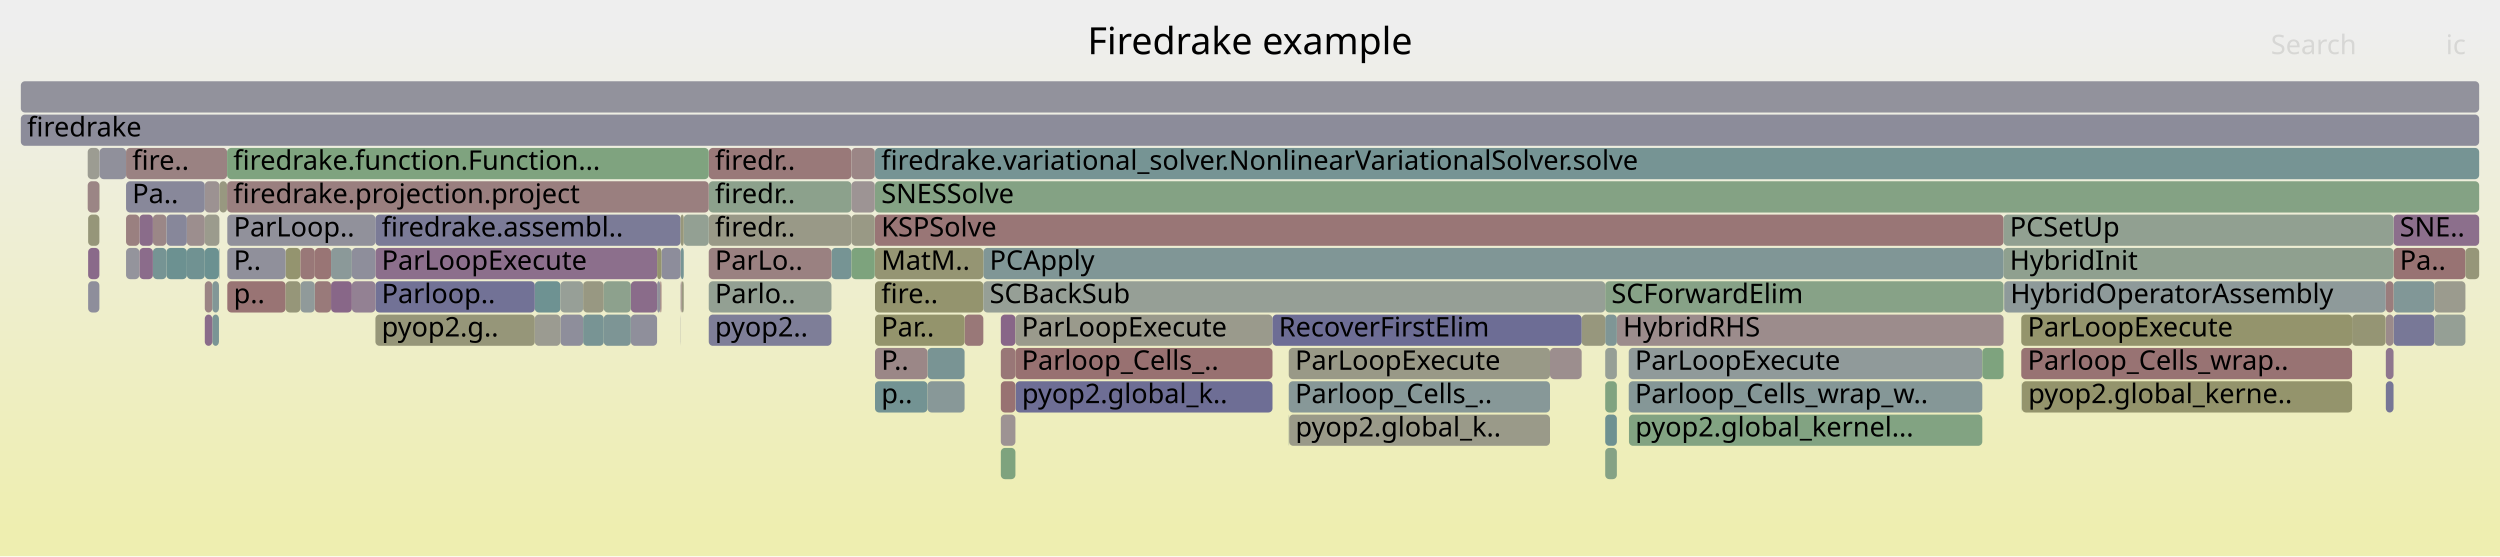
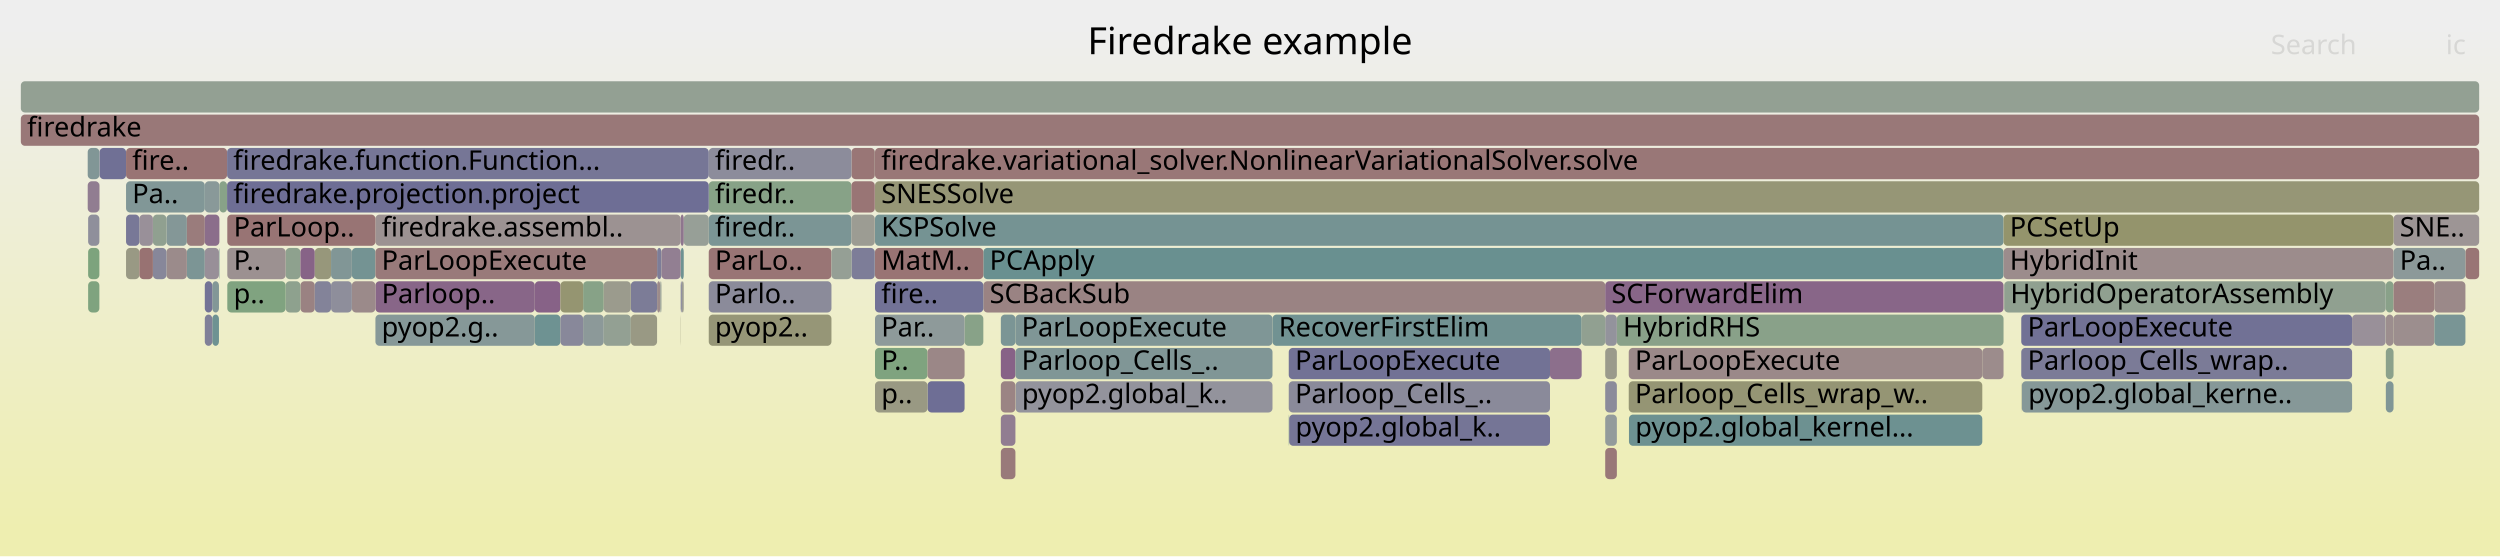
<svg xmlns="http://www.w3.org/2000/svg" version="1.1" width="1200" height="267" viewBox="0 0 1200 267">
  <defs>
    <linearGradient id="background" y1="0" y2="1" x1="0" x2="0">
      <stop stop-color="#eeeeee" offset="5%" />
      <stop stop-color="#eeeeb0" offset="95%" />
    </linearGradient>
  </defs>
  <style type="text/css">
	text { font-family:Verdana; font-size:13px; fill:rgb(0,0,0); }
	#search, #ignorecase { opacity:0.1; cursor:pointer; }
	#search:hover, #search.show, #ignorecase:hover, #ignorecase.show { opacity:1; }
	#subtitle { text-anchor:middle; font-color:rgb(160,160,160); }
	#title { text-anchor:middle; font-size:18px}
	#unzoom { cursor:pointer; }
	#frames &gt; *:hover { stroke:black; stroke-width:0.5; cursor:pointer; }
	.hide { display:none; }
	.parent { opacity:0.5; }
</style>
  <rect x="0.0" y="0" width="1200.0" height="267.0" fill="url(#background)" />
  <text id="title" x="600.00" y="26">Firedrake example</text>
  <text id="details" x="10.00" y="249"> </text>
  <text id="unzoom" x="10.00" y="26" class="hide">Reset Zoom</text>
  <text id="search" x="1090.00" y="26">Search</text>
  <text id="ignorecase" x="1174.00" y="26">ic</text>
  <text id="matched" x="1090.00" y="249"> </text>
  <g id="frames">
    <g>
-       <rect x="98.3" y="119" width="6.8" height="15.0" fill="rgb(107.214,144.833,144.833)" rx="2" ry="2" />
+       <rect x="289.8" y="151" width="13.0" height="15.0" fill="rgb(146.508,159.871,146.508)" rx="2" ry="2" />
+       <text x="292.76" y="161.5" />
+     </g>
+     <g>
+       <rect x="144.2" y="135" width="6.9" height="15.0" fill="rgb(154.321,129.795,129.795)" rx="2" ry="2" />
+       <text x="147.16" y="145.5" />
+     </g>
+     <g>
+       <rect x="47.8" y="71" width="12.7" height="15.0" fill="rgb(112.022,112.022,149.101)" rx="2" ry="2" />
+       <text x="50.77" y="81.5" />
+     </g>
+     <g>
+       <rect x="487.5" y="183" width="123.3" height="15.0" fill="rgb(147.021,147.021,155.875)" rx="2" ry="2" />
+       <text x="490.51" y="193.5">pyop2.global_k..</text>
+     </g>
+     <g>
+       <rect x="315.4" y="135" width="1.5" height="15.0" fill="rgb(155.573,139.395,139.395)" rx="2" ry="2" />
+       <text x="318.40" y="145.5" />
+     </g>
+     <g>
+       <rect x="89.7" y="119" width="8.6" height="15.0" fill="rgb(123.666,149.099,149.099)" rx="2" ry="2" />
+       <text x="92.74" y="129.5" />
+     </g>
+     <g>
+       <rect x="279.9" y="135" width="9.9" height="15.0" fill="rgb(135.399,161.679,135.399)" rx="2" ry="2" />
+       <text x="282.91" y="145.5" />
+     </g>
+     <g>
+       <rect x="256.7" y="135" width="12.3" height="15.0" fill="rgb(134.772,98.478,134.772)" rx="2" ry="2" />
+       <text x="259.68" y="145.5" />
+     </g>
+     <g>
+       <rect x="770.5" y="199" width="5.6" height="15.0" fill="rgb(146.854,155.11,155.11)" rx="2" ry="2" />
+       <text x="773.48" y="209.5" />
+     </g>
+     <g>
+       <rect x="1145.2" y="151" width="3.7" height="15.0" fill="rgb(155.971,142.442,142.442)" rx="2" ry="2" />
+       <text x="1148.22" y="161.5" />
+     </g>
+     <g>
+       <rect x="744.0" y="167" width="15.2" height="15.0" fill="rgb(139.562,110.752,139.562)" rx="2" ry="2" />
+       <text x="747.03" y="177.5" />
+     </g>
+     <g>
+       <rect x="480.4" y="167" width="7.0" height="15.0" fill="rgb(134.758,98.443,134.758)" rx="2" ry="2" />
+       <text x="483.36" y="177.5" />
+     </g>
+     <g>
+       <rect x="326.7" y="135" width="0.1" height="15.0" fill="rgb(155.328,155.328,145.052)" rx="2" ry="2" />
+       <text x="329.67" y="145.5" />
+     </g>
+     <g>
+       <rect x="618.6" y="167" width="125.4" height="15.0" fill="rgb(113.685,113.685,149.423)" rx="2" ry="2" />
+       <text x="621.65" y="177.5">ParLoopExecute</text>
+     </g>
+     <g>
+       <rect x="79.9" y="119" width="9.8" height="15.0" fill="rgb(155.49,138.759,138.759)" rx="2" ry="2" />
+       <text x="82.94" y="129.5" />
+     </g>
+     <g>
+       <rect x="79.9" y="103" width="9.8" height="15.0" fill="rgb(132.446,151.375,151.375)" rx="2" ry="2" />
+       <text x="82.94" y="113.5" />
+     </g>
+     <g>
+       <rect x="463.0" y="151" width="9.0" height="15.0" fill="rgb(136.188,161.551,136.188)" rx="2" ry="2" />
+       <text x="465.96" y="161.5" />
+     </g>
+     <g>
+       <rect x="60.5" y="119" width="6.4" height="15.0" fill="rgb(152.599,152.599,131.825)" rx="2" ry="2" />
+       <text x="63.48" y="129.5" />
+     </g>
+     <g>
+       <rect x="89.7" y="103" width="8.6" height="15.0" fill="rgb(153.607,124.323,124.323)" rx="2" ry="2" />
+       <text x="92.74" y="113.5" />
+     </g>
+     <g>
+       <rect x="1145.2" y="167" width="3.7" height="15.0" fill="rgb(138.705,161.141,138.705)" rx="2" ry="2" />
+       <text x="1148.22" y="177.5" />
+     </g>
+     <g>
+       <rect x="1145.2" y="183" width="3.7" height="15.0" fill="rgb(127.536,150.102,150.102)" rx="2" ry="2" />
+       <text x="1148.22" y="193.5" />
+     </g>
+     <g>
+       <rect x="420.0" y="167" width="25.2" height="15.0" fill="rgb(126.641,163.105,126.641)" rx="2" ry="2" />
+       <text x="423.02" y="177.5">P..</text>
+     </g>
+     <g>
+       <rect x="340.2" y="135" width="58.9" height="15.0" fill="rgb(138.636,138.636,154.252)" rx="2" ry="2" />
+       <text x="343.17" y="145.5">Parlo..</text>
+     </g>
+     <g>
+       <rect x="610.8" y="151" width="148.4" height="15.0" fill="rgb(112.564,146.22,146.22)" rx="2" ry="2" />
+       <text x="613.80" y="161.5">RecoverFirstElim</text>
+     </g>
+     <g>
+       <rect x="1145.2" y="135" width="3.7" height="15.0" fill="rgb(136.515,161.498,136.515)" rx="2" ry="2" />
+       <text x="1148.22" y="145.5" />
+     </g>
+     <g>
+       <rect x="408.7" y="71" width="11.2" height="15.0" fill="rgb(152.733,117.622,117.622)" rx="2" ry="2" />
+       <text x="411.71" y="81.5" />
+     </g>
+     <g>
+       <rect x="408.7" y="119" width="11.2" height="15.0" fill="rgb(124.877,124.877,151.589)" rx="2" ry="2" />
+       <text x="411.71" y="129.5" />
+     </g>
+     <g>
+       <rect x="776.1" y="151" width="185.6" height="15.0" fill="rgb(136.926,161.431,136.926)" rx="2" ry="2" />
+       <text x="779.05" y="161.5">HybridRHS</text>
+     </g>
+     <g>
+       <rect x="42.3" y="119" width="5.4" height="15.0" fill="rgb(125.167,163.345,125.167)" rx="2" ry="2" />
+       <text x="45.31" y="129.5" />
+     </g>
+     <g>
+       <rect x="302.8" y="135" width="12.6" height="15.0" fill="rgb(124.256,124.256,151.469)" rx="2" ry="2" />
+       <text x="305.82" y="145.5" />
+     </g>
+     <g>
+       <rect x="137.1" y="119" width="7.1" height="15.0" fill="rgb(142.188,160.574,142.188)" rx="2" ry="2" />
+       <text x="140.05" y="129.5" />
+     </g>
+     <g>
+       <rect x="420.0" y="151" width="43.0" height="15.0" fill="rgb(141.556,153.737,153.737)" rx="2" ry="2" />
+       <text x="423.02" y="161.5">Par..</text>
+     </g>
+     <g>
+       <rect x="781.9" y="199" width="169.6" height="15.0" fill="rgb(109.431,145.408,145.408)" rx="2" ry="2" />
+       <text x="784.92" y="209.5">pyop2.global_kernel...</text>
+     </g>
+     <g>
+       <rect x="315.4" y="119" width="2.1" height="15.0" fill="rgb(125.382,125.382,151.687)" rx="2" ry="2" />
+       <text x="318.40" y="129.5" />
+     </g>
+     <g>
+       <rect x="618.6" y="199" width="0.2" height="15.0" fill="rgb(115.861,147.075,147.075)" rx="2" ry="2" />
+       <text x="621.65" y="209.5" />
+     </g>
+     <g>
+       <rect x="487.4" y="167" width="123.4" height="15.0" fill="rgb(128.324,150.306,150.306)" rx="2" ry="2" />
+       <text x="490.38" y="177.5">Parloop_Cells_..</text>
+     </g>
+     <g>
+       <rect x="180.2" y="103" width="146.5" height="15.0" fill="rgb(156.425,145.928,145.928)" rx="2" ry="2" />
+       <text x="183.18" y="113.5">firedrake.assembl..</text>
+     </g>
+     <g>
+       <rect x="101.9" y="135" width="3.2" height="15.0" fill="rgb(129.879,150.709,150.709)" rx="2" ry="2" />
+       <text x="104.86" y="145.5" />
+     </g>
+     <g>
+       <rect x="340.2" y="87" width="68.5" height="15.0" fill="rgb(134.9,161.76,134.9)" rx="2" ry="2" />
+       <text x="343.17" y="97.5">firedr..</text>
+     </g>
+     <g>
+       <rect x="289.8" y="135" width="13.0" height="15.0" fill="rgb(154.58,154.58,141.426)" rx="2" ry="2" />
+       <text x="292.76" y="145.5" />
+     </g>
+     <g>
+       <rect x="47.7" y="71" width="0.1" height="15.0" fill="rgb(126.883,126.883,151.977)" rx="2" ry="2" />
+       <text x="50.65" y="81.5" />
+     </g>
+     <g>
+       <rect x="770.5" y="167" width="5.6" height="15.0" fill="rgb(154.041,154.041,138.815)" rx="2" ry="2" />
+       <text x="773.48" y="177.5" />
+     </g>
+     <g>
+       <rect x="419.9" y="71" width="0.1" height="15.0" fill="rgb(153.308,153.308,135.261)" rx="2" ry="2" />
+       <text x="422.87" y="81.5" />
+     </g>
+     <g>
+       <rect x="480.4" y="199" width="7.0" height="15.0" fill="rgb(145.301,125.459,145.301)" rx="2" ry="2" />
+       <text x="483.36" y="209.5" />
+     </g>
+     <g>
+       <rect x="302.8" y="151" width="12.6" height="15.0" fill="rgb(152.717,152.717,132.399)" rx="2" ry="2" />
+       <text x="305.82" y="161.5" />
+     </g>
+     <g>
+       <rect x="109.1" y="103" width="71.1" height="15.0" fill="rgb(152.462,115.539,115.539)" rx="2" ry="2" />
+       <text x="112.15" y="113.5">ParLoop..</text>
+     </g>
+     <g>
+       <rect x="326.8" y="119" width="1.4" height="15.0" fill="rgb(111.382,145.914,145.914)" rx="2" ry="2" />
+       <text x="329.81" y="129.5" />
+     </g>
+     <g>
+       <rect x="328.2" y="103" width="12.0" height="15.0" fill="rgb(150.599,159.205,150.599)" rx="2" ry="2" />
+       <text x="331.22" y="113.5" />
+     </g>
+     <g>
+       <rect x="472.0" y="135" width="298.5" height="15.0" fill="rgb(154.424,130.58,130.58)" rx="2" ry="2" />
+       <text x="475.01" y="145.5">SCBackSub</text>
+     </g>
+     <g>
+       <rect x="101.9" y="151" width="3.2" height="15.0" fill="rgb(109.899,145.529,145.529)" rx="2" ry="2" />
+       <text x="104.86" y="161.5" />
+     </g>
+     <g>
+       <rect x="60.5" y="71" width="48.5" height="15.0" fill="rgb(152.564,116.327,116.327)" rx="2" ry="2" />
+       <text x="63.48" y="81.5">fire..</text>
+     </g>
+     <g>
+       <rect x="98.3" y="119" width="6.8" height="15.0" fill="rgb(152.071,142.808,152.071)" rx="2" ry="2" />
      <text x="101.30" y="129.5" />
    </g>
    <g>
-       <rect x="302.8" y="151" width="12.6" height="15.0" fill="rgb(143.331,143.331,155.161)" rx="2" ry="2" />
-       <text x="305.82" y="161.5" />
-     </g>
-     <g>
-       <rect x="66.9" y="119" width="6.5" height="15.0" fill="rgb(138.57,108.209,138.57)" rx="2" ry="2" />
+       <rect x="168.9" y="119" width="11.3" height="15.0" fill="rgb(115.946,147.097,147.097)" rx="2" ry="2" />
+       <text x="171.94" y="129.5" />
+     </g>
+     <g>
+       <rect x="256.7" y="151" width="12.3" height="15.0" fill="rgb(109.914,145.533,145.533)" rx="2" ry="2" />
+       <text x="259.68" y="161.5" />
+     </g>
+     <g>
+       <rect x="144.2" y="119" width="6.9" height="15.0" fill="rgb(135.09,99.294,135.09)" rx="2" ry="2" />
+       <text x="147.16" y="129.5" />
+     </g>
+     <g>
+       <rect x="962.0" y="135" width="183.1" height="15.0" fill="rgb(143.635,160.339,143.635)" rx="2" ry="2" />
+       <text x="964.99" y="145.5">HybridOperatorAssembly</text>
+     </g>
+     <g>
+       <rect x="781.8" y="167" width="169.7" height="15.0" fill="rgb(155.252,136.93,136.93)" rx="2" ry="2" />
+       <text x="784.78" y="177.5">ParLoopExecute</text>
+     </g>
+     <g>
+       <rect x="1148.9" y="151" width="19.6" height="15.0" fill="rgb(155.878,141.728,141.728)" rx="2" ry="2" />
+       <text x="1151.88" y="161.5" />
+     </g>
+     <g>
+       <rect x="472.0" y="119" width="489.7" height="15.0" fill="rgb(105.246,144.323,144.323)" rx="2" ry="2" />
+       <text x="475.01" y="129.5">PCApply</text>
+     </g>
+     <g>
+       <rect x="180.2" y="151" width="76.5" height="15.0" fill="rgb(134.239,151.84,151.84)" rx="2" ry="2" />
+       <text x="183.18" y="161.5">pyop2.g..</text>
+     </g>
+     <g>
+       <rect x="105.3" y="87" width="3.7" height="15.0" fill="rgb(135.506,161.662,135.506)" rx="2" ry="2" />
+       <text x="108.28" y="97.5" />
+     </g>
+     <g>
+       <rect x="340.2" y="119" width="58.9" height="15.0" fill="rgb(152.609,116.667,116.667)" rx="2" ry="2" />
+       <text x="343.17" y="129.5">ParLo..</text>
+     </g>
+     <g>
+       <rect x="340.2" y="71" width="68.5" height="15.0" fill="rgb(140.439,140.439,154.601)" rx="2" ry="2" />
+       <text x="343.17" y="81.5">firedr..</text>
+     </g>
+     <g>
+       <rect x="151.1" y="135" width="7.8" height="15.0" fill="rgb(130.883,130.883,152.752)" rx="2" ry="2" />
+       <text x="154.11" y="145.5" />
+     </g>
+     <g>
+       <rect x="1168.5" y="151" width="14.9" height="15.0" fill="rgb(121.46,148.527,148.527)" rx="2" ry="2" />
+       <text x="1171.47" y="161.5" />
+     </g>
+     <g>
+       <rect x="137.1" y="135" width="7.1" height="15.0" fill="rgb(142,160.605,142)" rx="2" ry="2" />
+       <text x="140.05" y="145.5" />
+     </g>
+     <g>
+       <rect x="42.1" y="71" width="5.6" height="15.0" fill="rgb(129.064,150.498,150.498)" rx="2" ry="2" />
+       <text x="45.13" y="81.5" />
+     </g>
+     <g>
+       <rect x="618.8" y="199" width="125.2" height="15.0" fill="rgb(117.242,117.242,150.111)" rx="2" ry="2" />
+       <text x="621.81" y="209.5">pyop2.global_k..</text>
+     </g>
+     <g>
+       <rect x="180.2" y="135" width="76.5" height="15.0" fill="rgb(136.199,102.134,136.199)" rx="2" ry="2" />
+       <text x="183.18" y="145.5">Parloop..</text>
+     </g>
+     <g>
+       <rect x="340.2" y="103" width="68.5" height="15.0" fill="rgb(122.587,148.819,148.819)" rx="2" ry="2" />
+       <text x="343.17" y="113.5">firedr..</text>
+     </g>
+     <g>
+       <rect x="326.7" y="119" width="0.1" height="15.0" fill="rgb(128.341,128.341,152.26)" rx="2" ry="2" />
+       <text x="329.67" y="129.5" />
+     </g>
+     <g>
+       <rect x="1148.9" y="135" width="19.6" height="15.0" fill="rgb(153.84,126.11,126.11)" rx="2" ry="2" />
+       <text x="1151.88" y="145.5" />
+     </g>
+     <g>
+       <rect x="10.0" y="55" width="1180.0" height="15.0" fill="rgb(153.042,119.99,119.99)" rx="2" ry="2" />
+       <text x="13.00" y="65.5">firedrake</text>
+     </g>
+     <g>
+       <rect x="420.0" y="103" width="541.7" height="15.0" fill="rgb(117.278,147.442,147.442)" rx="2" ry="2" />
+       <text x="423.02" y="113.5">KSPSolve</text>
+     </g>
+     <g>
+       <rect x="408.7" y="87" width="11.2" height="15.0" fill="rgb(152.696,117.339,117.339)" rx="2" ry="2" />
+       <text x="411.71" y="97.5" />
+     </g>
+     <g>
+       <rect x="151.1" y="119" width="7.8" height="15.0" fill="rgb(150.875,150.875,123.471)" rx="2" ry="2" />
+       <text x="154.11" y="129.5" />
+     </g>
+     <g>
+       <rect x="168.9" y="135" width="11.3" height="15.0" fill="rgb(155.354,137.713,137.713)" rx="2" ry="2" />
+       <text x="171.94" y="145.5" />
+     </g>
+     <g>
+       <rect x="327.2" y="135" width="1.0" height="15.0" fill="rgb(155.633,155.633,146.529)" rx="2" ry="2" />
+       <text x="330.17" y="145.5" />
+     </g>
+     <g>
+       <rect x="73.4" y="119" width="6.5" height="15.0" fill="rgb(134.987,134.987,153.546)" rx="2" ry="2" />
+       <text x="76.36" y="129.5" />
+     </g>
+     <g>
+       <rect x="1148.9" y="103" width="41.1" height="15.0" fill="rgb(156.793,148.744,148.744)" rx="2" ry="2" />
+       <text x="1151.88" y="113.5">SNE..</text>
+     </g>
+     <g>
+       <rect x="1145.1" y="135" width="0.1" height="15.0" fill="rgb(121.216,148.464,148.464)" rx="2" ry="2" />
+       <text x="1148.07" y="145.5" />
+     </g>
+     <g>
+       <rect x="340.2" y="151" width="58.9" height="15.0" fill="rgb(150.028,150.028,119.367)" rx="2" ry="2" />
+       <text x="343.17" y="161.5">pyop2..</text>
+     </g>
+     <g>
+       <rect x="420.0" y="135" width="52.0" height="15.0" fill="rgb(114.156,114.156,149.514)" rx="2" ry="2" />
+       <text x="423.02" y="145.5">fire..</text>
+     </g>
+     <g>
+       <rect x="445.2" y="183" width="17.8" height="15.0" fill="rgb(110.144,110.144,148.738)" rx="2" ry="2" />
+       <text x="448.19" y="193.5" />
+     </g>
+     <g>
+       <rect x="420.0" y="71" width="770.0" height="15.0" fill="rgb(152.963,119.382,119.382)" rx="2" ry="2" />
+       <text x="423.02" y="81.5">firedrake.variational_solver.NonlinearVariationalSolver.solve</text>
+     </g>
+     <g>
+       <rect x="770.5" y="151" width="5.6" height="15.0" fill="rgb(146.821,146.821,155.836)" rx="2" ry="2" />
+       <text x="773.48" y="161.5" />
+     </g>
+     <g>
+       <rect x="109.0" y="87" width="231.2" height="15.0" fill="rgb(110.182,110.182,148.745)" rx="2" ry="2" />
+       <text x="111.99" y="97.5">firedrake.projection.project</text>
+     </g>
+     <g>
+       <rect x="1129.0" y="151" width="16.1" height="15.0" fill="rgb(152.536,143.999,152.536)" rx="2" ry="2" />
+       <text x="1132.00" y="161.5" />
+     </g>
+     <g>
+       <rect x="279.9" y="151" width="9.9" height="15.0" fill="rgb(139.914,153.311,153.311)" rx="2" ry="2" />
+       <text x="282.91" y="161.5" />
+     </g>
+     <g>
+       <rect x="618.6" y="183" width="125.4" height="15.0" fill="rgb(138.008,138.008,154.131)" rx="2" ry="2" />
+       <text x="621.65" y="193.5">Parloop_Cells_..</text>
+     </g>
+     <g>
+       <rect x="109.0" y="71" width="231.2" height="15.0" fill="rgb(118.378,118.378,150.331)" rx="2" ry="2" />
+       <text x="111.99" y="81.5">firedrake.function.Function...</text>
+     </g>
+     <g>
+       <rect x="158.9" y="135" width="10.0" height="15.0" fill="rgb(141.701,141.701,154.845)" rx="2" ry="2" />
+       <text x="161.94" y="145.5" />
+     </g>
+     <g>
+       <rect x="109.1" y="119" width="28.0" height="15.0" fill="rgb(156.24,144.507,144.507)" rx="2" ry="2" />
+       <text x="112.15" y="129.5">P..</text>
+     </g>
+     <g>
+       <rect x="770.5" y="183" width="5.6" height="15.0" fill="rgb(138.914,138.914,154.306)" rx="2" ry="2" />
+       <text x="773.48" y="193.5" />
+     </g>
+     <g>
+       <rect x="487.4" y="151" width="123.4" height="15.0" fill="rgb(126.755,149.899,149.899)" rx="2" ry="2" />
+       <text x="490.38" y="161.5">ParLoopExecute</text>
+     </g>
+     <g>
+       <rect x="269.0" y="135" width="10.9" height="15.0" fill="rgb(148.664,148.664,112.756)" rx="2" ry="2" />
+       <text x="272.00" y="145.5" />
+     </g>
+     <g>
+       <rect x="480.4" y="215" width="7.0" height="15.0" fill="rgb(153.302,121.982,121.982)" rx="2" ry="2" />
+       <text x="483.36" y="225.5" />
+     </g>
+     <g>
+       <rect x="180.2" y="119" width="135.2" height="15.0" fill="rgb(153.355,122.39,122.39)" rx="2" ry="2" />
+       <text x="183.18" y="129.5">ParLoopExecute</text>
+     </g>
+     <g>
+       <rect x="73.4" y="103" width="6.5" height="15.0" fill="rgb(144.369,160.219,144.369)" rx="2" ry="2" />
+       <text x="76.36" y="113.5" />
+     </g>
+     <g>
+       <rect x="98.3" y="87" width="7.0" height="15.0" fill="rgb(136.922,152.535,152.535)" rx="2" ry="2" />
+       <text x="101.30" y="97.5" />
+     </g>
+     <g>
+       <rect x="98.3" y="151" width="3.6" height="15.0" fill="rgb(127.668,127.668,152.129)" rx="2" ry="2" />
+       <text x="101.30" y="161.5" />
+     </g>
+     <g>
+       <rect x="408.7" y="103" width="11.2" height="15.0" fill="rgb(155.75,155.75,147.098)" rx="2" ry="2" />
+       <text x="411.71" y="113.5" />
+     </g>
+     <g>
+       <rect x="317.5" y="119" width="9.2" height="15.0" fill="rgb(145.932,127.076,145.932)" rx="2" ry="2" />
+       <text x="320.54" y="129.5" />
+     </g>
+     <g>
+       <rect x="109.1" y="135" width="28.0" height="15.0" fill="rgb(128.489,162.804,128.489)" rx="2" ry="2" />
+       <text x="112.15" y="145.5">p..</text>
+     </g>
+     <g>
+       <rect x="1183.4" y="119" width="6.6" height="15.0" fill="rgb(152.699,117.36,117.36)" rx="2" ry="2" />
+       <text x="1186.42" y="129.5" />
+     </g>
+     <g>
+       <rect x="66.9" y="119" width="6.5" height="15.0" fill="rgb(152.257,113.973,113.973)" rx="2" ry="2" />
      <text x="69.89" y="129.5" />
    </g>
    <g>
-       <rect x="89.7" y="103" width="8.6" height="15.0" fill="rgb(155.921,142.063,142.063)" rx="2" ry="2" />
-       <text x="92.74" y="113.5" />
-     </g>
-     <g>
-       <rect x="66.9" y="103" width="6.5" height="15.0" fill="rgb(138.472,107.96,138.472)" rx="2" ry="2" />
+       <rect x="158.9" y="119" width="10.0" height="15.0" fill="rgb(128.901,150.456,150.456)" rx="2" ry="2" />
+       <text x="161.94" y="129.5" />
+     </g>
+     <g>
+       <rect x="326.7" y="103" width="1.5" height="15.0" fill="rgb(142.375,117.962,142.375)" rx="2" ry="2" />
+       <text x="329.67" y="113.5" />
+     </g>
+     <g>
+       <rect x="420.0" y="183" width="25.2" height="15.0" fill="rgb(152.521,152.521,131.449)" rx="2" ry="2" />
+       <text x="423.02" y="193.5">p..</text>
+     </g>
+     <g>
+       <rect x="326.7" y="151" width="0.1" height="15.0" fill="rgb(150.841,150.841,123.306)" rx="2" ry="2" />
+       <text x="329.67" y="161.5" />
+     </g>
+     <g>
+       <rect x="42.1" y="87" width="5.6" height="15.0" fill="rgb(144.937,124.526,144.937)" rx="2" ry="2" />
+       <text x="45.13" y="97.5" />
+     </g>
+     <g>
+       <rect x="326.8" y="135" width="0.4" height="15.0" fill="rgb(110.976,110.976,148.899)" rx="2" ry="2" />
+       <text x="329.81" y="145.5" />
+     </g>
+     <g>
+       <rect x="970.4" y="183" width="0.1" height="15.0" fill="rgb(148.368,148.368,111.321)" rx="2" ry="2" />
+       <text x="973.40" y="193.5" />
+     </g>
+     <g>
+       <rect x="961.7" y="119" width="187.2" height="15.0" fill="rgb(155.629,139.821,139.821)" rx="2" ry="2" />
+       <text x="964.69" y="129.5">HybridInit</text>
+     </g>
+     <g>
+       <rect x="770.5" y="215" width="5.6" height="15.0" fill="rgb(153.045,120.01,120.01)" rx="2" ry="2" />
+       <text x="773.48" y="225.5" />
+     </g>
+     <g>
+       <rect x="970.5" y="183" width="158.5" height="15.0" fill="rgb(133.509,151.65,151.65)" rx="2" ry="2" />
+       <text x="973.54" y="193.5">pyop2.global_kerne..</text>
+     </g>
+     <g>
+       <rect x="1148.9" y="119" width="34.5" height="15.0" fill="rgb(139.88,153.302,153.302)" rx="2" ry="2" />
+       <text x="1151.88" y="129.5">Pa..</text>
+     </g>
+     <g>
+       <rect x="970.2" y="167" width="158.8" height="15.0" fill="rgb(122.574,122.574,151.143)" rx="2" ry="2" />
+       <text x="973.25" y="177.5">Parloop_Cells_wrap..</text>
+     </g>
+     <g>
+       <rect x="445.2" y="167" width="17.8" height="15.0" fill="rgb(154.96,134.693,134.693)" rx="2" ry="2" />
+       <text x="448.19" y="177.5" />
+     </g>
+     <g>
+       <rect x="420.0" y="119" width="52.0" height="15.0" fill="rgb(152.5,115.834,115.834)" rx="2" ry="2" />
+       <text x="423.02" y="129.5">MatM..</text>
+     </g>
+     <g>
+       <rect x="10.0" y="39" width="1180.0" height="15.0" fill="rgb(147.458,159.716,147.458)" rx="2" ry="2" />
+       <text x="13.00" y="49.5" />
+     </g>
+     <g>
+       <rect x="420.0" y="87" width="770.0" height="15.0" fill="rgb(149.683,149.683,117.692)" rx="2" ry="2" />
+       <text x="423.02" y="97.5">SNESSolve</text>
+     </g>
+     <g>
+       <rect x="42.3" y="135" width="5.4" height="15.0" fill="rgb(127.077,163.034,127.077)" rx="2" ry="2" />
+       <text x="45.31" y="145.5" />
+     </g>
+     <g>
+       <rect x="759.2" y="151" width="11.3" height="15.0" fill="rgb(145.277,160.071,145.277)" rx="2" ry="2" />
+       <text x="762.23" y="161.5" />
+     </g>
+     <g>
+       <rect x="42.3" y="103" width="5.4" height="15.0" fill="rgb(142.6,142.6,155.019)" rx="2" ry="2" />
+       <text x="45.31" y="113.5" />
+     </g>
+     <g>
+       <rect x="47.7" y="87" width="0.1" height="15.0" fill="rgb(155.083,135.638,135.638)" rx="2" ry="2" />
+       <text x="50.65" y="97.5" />
+     </g>
+     <g>
+       <rect x="770.5" y="135" width="191.2" height="15.0" fill="rgb(136.083,101.839,136.083)" rx="2" ry="2" />
+       <text x="773.48" y="145.5">SCForwardElim</text>
+     </g>
+     <g>
+       <rect x="961.7" y="103" width="187.2" height="15.0" fill="rgb(147.678,147.678,107.978)" rx="2" ry="2" />
+       <text x="964.69" y="113.5">PCSetUp</text>
+     </g>
+     <g>
+       <rect x="60.5" y="87" width="37.8" height="15.0" fill="rgb(129.396,150.584,150.584)" rx="2" ry="2" />
+       <text x="63.48" y="97.5">Pa..</text>
+     </g>
+     <g>
+       <rect x="1168.5" y="135" width="14.9" height="15.0" fill="rgb(155.199,136.526,136.526)" rx="2" ry="2" />
+       <text x="1171.47" y="145.5" />
+     </g>
+     <g>
+       <rect x="98.3" y="135" width="3.6" height="15.0" fill="rgb(115.065,115.065,149.69)" rx="2" ry="2" />
+       <text x="101.30" y="145.5" />
+     </g>
+     <g>
+       <rect x="399.1" y="119" width="9.6" height="15.0" fill="rgb(148.981,159.468,148.981)" rx="2" ry="2" />
+       <text x="402.14" y="129.5" />
+     </g>
+     <g>
+       <rect x="66.9" y="103" width="6.5" height="15.0" fill="rgb(152.61,144.188,152.61)" rx="2" ry="2" />
      <text x="69.89" y="113.5" />
    </g>
    <g>
-       <rect x="776.1" y="151" width="185.6" height="15.0" fill="rgb(155.653,140.003,140.003)" rx="2" ry="2" />
-       <text x="779.05" y="161.5">HybridRHS</text>
-     </g>
-     <g>
-       <rect x="781.8" y="183" width="169.7" height="15.0" fill="rgb(132.896,151.492,151.492)" rx="2" ry="2" />
+       <rect x="951.5" y="167" width="10.2" height="15.0" fill="rgb(155.681,140.22,140.22)" rx="2" ry="2" />
+       <text x="954.51" y="177.5" />
+     </g>
+     <g>
+       <rect x="480.4" y="183" width="7.0" height="15.0" fill="rgb(154.641,132.249,132.249)" rx="2" ry="2" />
+       <text x="483.36" y="193.5" />
+     </g>
+     <g>
+       <rect x="98.3" y="103" width="7.0" height="15.0" fill="rgb(139.163,109.73,139.163)" rx="2" ry="2" />
+       <text x="101.30" y="113.5" />
+     </g>
+     <g>
+       <rect x="480.4" y="151" width="7.0" height="15.0" fill="rgb(123.157,148.967,148.967)" rx="2" ry="2" />
+       <text x="483.36" y="161.5" />
+     </g>
+     <g>
+       <rect x="269.0" y="151" width="10.9" height="15.0" fill="rgb(135.719,135.719,153.688)" rx="2" ry="2" />
+       <text x="272.00" y="161.5" />
+     </g>
+     <g>
+       <rect x="60.5" y="103" width="6.4" height="15.0" fill="rgb(119.5,119.5,150.548)" rx="2" ry="2" />
+       <text x="63.48" y="113.5" />
+     </g>
+     <g>
+       <rect x="781.8" y="183" width="169.7" height="15.0" fill="rgb(149.336,149.336,116.011)" rx="2" ry="2" />
      <text x="784.78" y="193.5">Parloop_Cells_wrap_w..</text>
    </g>
    <g>
-       <rect x="10.0" y="55" width="1180.0" height="15.0" fill="rgb(139.769,139.769,154.471)" rx="2" ry="2" />
-       <text x="13.00" y="65.5">firedrake</text>
-     </g>
-     <g>
-       <rect x="109.1" y="103" width="71.1" height="15.0" fill="rgb(144.665,144.665,155.419)" rx="2" ry="2" />
-       <text x="112.15" y="113.5">ParLoop..</text>
-     </g>
-     <g>
-       <rect x="1148.9" y="119" width="34.5" height="15.0" fill="rgb(152.385,114.952,114.952)" rx="2" ry="2" />
-       <text x="1151.88" y="129.5">Pa..</text>
-     </g>
-     <g>
-       <rect x="480.4" y="199" width="7.0" height="15.0" fill="rgb(156.564,146.99,146.99)" rx="2" ry="2" />
-       <text x="483.36" y="209.5" />
-     </g>
-     <g>
-       <rect x="340.2" y="71" width="68.5" height="15.0" fill="rgb(153.182,121.062,121.062)" rx="2" ry="2" />
-       <text x="343.17" y="81.5">firedr..</text>
-     </g>
-     <g>
-       <rect x="42.3" y="135" width="5.4" height="15.0" fill="rgb(142.195,142.195,154.941)" rx="2" ry="2" />
-       <text x="45.31" y="145.5" />
-     </g>
-     <g>
-       <rect x="79.9" y="119" width="9.8" height="15.0" fill="rgb(108.342,145.126,145.126)" rx="2" ry="2" />
-       <text x="82.94" y="129.5" />
-     </g>
-     <g>
-       <rect x="98.3" y="87" width="7.0" height="15.0" fill="rgb(156.444,146.074,146.074)" rx="2" ry="2" />
-       <text x="101.30" y="97.5" />
-     </g>
-     <g>
-       <rect x="73.4" y="103" width="6.5" height="15.0" fill="rgb(155.003,135.023,135.023)" rx="2" ry="2" />
-       <text x="76.36" y="113.5" />
-     </g>
-     <g>
-       <rect x="340.2" y="151" width="58.9" height="15.0" fill="rgb(126.193,126.193,151.844)" rx="2" ry="2" />
-       <text x="343.17" y="161.5">pyop2..</text>
-     </g>
-     <g>
-       <rect x="79.9" y="103" width="9.8" height="15.0" fill="rgb(135.036,135.036,153.555)" rx="2" ry="2" />
-       <text x="82.94" y="113.5" />
-     </g>
-     <g>
-       <rect x="158.9" y="135" width="10.0" height="15.0" fill="rgb(136.402,102.656,136.402)" rx="2" ry="2" />
-       <text x="161.94" y="145.5" />
-     </g>
-     <g>
-       <rect x="98.3" y="135" width="3.6" height="15.0" fill="rgb(154.665,132.433,132.433)" rx="2" ry="2" />
-       <text x="101.30" y="145.5" />
-     </g>
-     <g>
-       <rect x="962.0" y="135" width="183.1" height="15.0" fill="rgb(142.027,153.859,153.859)" rx="2" ry="2" />
-       <text x="964.99" y="145.5">HybridOperatorAssembly</text>
-     </g>
-     <g>
-       <rect x="42.3" y="103" width="5.4" height="15.0" fill="rgb(150.349,150.349,120.923)" rx="2" ry="2" />
-       <text x="45.31" y="113.5" />
-     </g>
-     <g>
-       <rect x="1145.2" y="183" width="3.7" height="15.0" fill="rgb(118.143,118.143,150.286)" rx="2" ry="2" />
-       <text x="1148.22" y="193.5" />
-     </g>
-     <g>
-       <rect x="101.9" y="151" width="3.2" height="15.0" fill="rgb(121.701,148.589,148.589)" rx="2" ry="2" />
-       <text x="104.86" y="161.5" />
-     </g>
-     <g>
-       <rect x="180.2" y="151" width="76.5" height="15.0" fill="rgb(150.42,150.42,121.265)" rx="2" ry="2" />
-       <text x="183.18" y="161.5">pyop2.g..</text>
-     </g>
-     <g>
-       <rect x="256.7" y="135" width="12.3" height="15.0" fill="rgb(110.303,145.634,145.634)" rx="2" ry="2" />
-       <text x="259.68" y="145.5" />
-     </g>
-     <g>
-       <rect x="420.0" y="71" width="770.0" height="15.0" fill="rgb(117.703,147.553,147.553)" rx="2" ry="2" />
-       <text x="423.02" y="81.5">firedrake.variational_solver.NonlinearVariationalSolver.solve</text>
-     </g>
-     <g>
-       <rect x="770.5" y="199" width="5.6" height="15.0" fill="rgb(109.696,145.477,145.477)" rx="2" ry="2" />
-       <text x="773.48" y="209.5" />
-     </g>
-     <g>
-       <rect x="487.5" y="183" width="123.3" height="15.0" fill="rgb(110.356,110.356,148.779)" rx="2" ry="2" />
-       <text x="490.51" y="193.5">pyop2.global_k..</text>
-     </g>
-     <g>
-       <rect x="269.0" y="151" width="10.9" height="15.0" fill="rgb(141.624,141.624,154.831)" rx="2" ry="2" />
-       <text x="272.00" y="161.5" />
-     </g>
-     <g>
-       <rect x="1148.9" y="103" width="41.1" height="15.0" fill="rgb(139.74,111.21,139.74)" rx="2" ry="2" />
-       <text x="1151.88" y="113.5">SNE..</text>
-     </g>
-     <g>
-       <rect x="1168.5" y="151" width="14.9" height="15.0" fill="rgb(148.792,159.499,148.792)" rx="2" ry="2" />
-       <text x="1171.47" y="161.5" />
-     </g>
-     <g>
-       <rect x="180.2" y="135" width="76.5" height="15.0" fill="rgb(114.108,114.108,149.505)" rx="2" ry="2" />
-       <text x="183.18" y="145.5">Parloop..</text>
-     </g>
-     <g>
-       <rect x="326.7" y="135" width="0.1" height="15.0" fill="rgb(118.83,118.83,150.419)" rx="2" ry="2" />
-       <text x="329.67" y="145.5" />
-     </g>
-     <g>
-       <rect x="781.8" y="167" width="169.7" height="15.0" fill="rgb(144.272,154.441,154.441)" rx="2" ry="2" />
-       <text x="784.78" y="177.5">ParLoopExecute</text>
-     </g>
-     <g>
-       <rect x="302.8" y="135" width="12.6" height="15.0" fill="rgb(138.319,107.568,138.319)" rx="2" ry="2" />
-       <text x="305.82" y="145.5" />
-     </g>
-     <g>
-       <rect x="480.4" y="151" width="7.0" height="15.0" fill="rgb(136.051,101.757,136.051)" rx="2" ry="2" />
-       <text x="483.36" y="161.5" />
-     </g>
-     <g>
-       <rect x="317.5" y="119" width="9.2" height="15.0" fill="rgb(140.803,140.803,154.672)" rx="2" ry="2" />
-       <text x="320.54" y="129.5" />
-     </g>
-     <g>
-       <rect x="1148.9" y="135" width="19.6" height="15.0" fill="rgb(129.076,150.501,150.501)" rx="2" ry="2" />
-       <text x="1151.88" y="145.5" />
-     </g>
-     <g>
-       <rect x="1145.2" y="135" width="3.7" height="15.0" fill="rgb(153.638,124.561,124.561)" rx="2" ry="2" />
-       <text x="1148.22" y="145.5" />
-     </g>
-     <g>
-       <rect x="1129.0" y="151" width="16.1" height="15.0" fill="rgb(149.433,149.433,116.483)" rx="2" ry="2" />
-       <text x="1132.00" y="161.5" />
-     </g>
-     <g>
-       <rect x="340.2" y="103" width="68.5" height="15.0" fill="rgb(153.28,153.28,135.126)" rx="2" ry="2" />
-       <text x="343.17" y="113.5">firedr..</text>
-     </g>
-     <g>
-       <rect x="340.2" y="87" width="68.5" height="15.0" fill="rgb(139.504,161.011,139.504)" rx="2" ry="2" />
-       <text x="343.17" y="97.5">firedr..</text>
-     </g>
-     <g>
-       <rect x="480.4" y="215" width="7.0" height="15.0" fill="rgb(126.392,163.146,126.392)" rx="2" ry="2" />
-       <text x="483.36" y="225.5" />
-     </g>
-     <g>
-       <rect x="47.7" y="71" width="0.1" height="15.0" fill="rgb(128.055,128.055,152.204)" rx="2" ry="2" />
-       <text x="50.65" y="81.5" />
-     </g>
-     <g>
-       <rect x="970.5" y="183" width="158.5" height="15.0" fill="rgb(147.646,147.646,107.823)" rx="2" ry="2" />
-       <text x="973.54" y="193.5">pyop2.global_kerne..</text>
-     </g>
-     <g>
-       <rect x="327.2" y="135" width="1.0" height="15.0" fill="rgb(151.741,151.741,127.67)" rx="2" ry="2" />
-       <text x="330.17" y="145.5" />
-     </g>
-     <g>
-       <rect x="105.3" y="87" width="3.7" height="15.0" fill="rgb(151.871,151.871,128.297)" rx="2" ry="2" />
-       <text x="108.28" y="97.5" />
-     </g>
-     <g>
-       <rect x="1148.9" y="151" width="19.6" height="15.0" fill="rgb(120.47,120.47,150.736)" rx="2" ry="2" />
-       <text x="1151.88" y="161.5" />
-     </g>
-     <g>
-       <rect x="961.7" y="119" width="187.2" height="15.0" fill="rgb(142.957,160.449,142.957)" rx="2" ry="2" />
-       <text x="964.69" y="129.5">HybridInit</text>
-     </g>
-     <g>
-       <rect x="151.1" y="135" width="7.8" height="15.0" fill="rgb(153.35,122.353,122.353)" rx="2" ry="2" />
-       <text x="154.11" y="145.5" />
-     </g>
-     <g>
-       <rect x="180.2" y="103" width="146.5" height="15.0" fill="rgb(123.143,123.143,151.253)" rx="2" ry="2" />
-       <text x="183.18" y="113.5">firedrake.assembl..</text>
-     </g>
-     <g>
-       <rect x="618.6" y="199" width="0.2" height="15.0" fill="rgb(142.854,160.466,142.854)" rx="2" ry="2" />
-       <text x="621.65" y="209.5" />
-     </g>
-     <g>
-       <rect x="42.3" y="119" width="5.4" height="15.0" fill="rgb(137.894,106.479,137.894)" rx="2" ry="2" />
-       <text x="45.31" y="129.5" />
-     </g>
-     <g>
-       <rect x="316.9" y="135" width="0.6" height="15.0" fill="rgb(153.051,120.06,120.06)" rx="2" ry="2" />
+       <rect x="105.1" y="119" width="0.2" height="15.0" fill="rgb(104.602,144.156,144.156)" rx="2" ry="2" />
+       <text x="108.13" y="129.5" />
+     </g>
+     <g>
+       <rect x="316.9" y="135" width="0.6" height="15.0" fill="rgb(150.304,159.253,150.304)" rx="2" ry="2" />
      <text x="319.93" y="145.5" />
    </g>
    <g>
-       <rect x="420.0" y="183" width="25.2" height="15.0" fill="rgb(115.438,146.965,146.965)" rx="2" ry="2" />
-       <text x="423.02" y="193.5">p..</text>
-     </g>
-     <g>
-       <rect x="326.7" y="151" width="0.1" height="15.0" fill="rgb(142.574,142.574,155.014)" rx="2" ry="2" />
-       <text x="329.67" y="161.5" />
-     </g>
-     <g>
-       <rect x="472.0" y="119" width="489.7" height="15.0" fill="rgb(127.804,150.171,150.171)" rx="2" ry="2" />
-       <text x="475.01" y="129.5">PCApply</text>
-     </g>
-     <g>
-       <rect x="420.0" y="103" width="541.7" height="15.0" fill="rgb(152.814,118.237,118.237)" rx="2" ry="2" />
-       <text x="423.02" y="113.5">KSPSolve</text>
-     </g>
-     <g>
-       <rect x="109.1" y="135" width="28.0" height="15.0" fill="rgb(152.54,116.14,116.14)" rx="2" ry="2" />
-       <text x="112.15" y="145.5">p..</text>
-     </g>
-     <g>
-       <rect x="60.5" y="103" width="6.4" height="15.0" fill="rgb(154.151,128.494,128.494)" rx="2" ry="2" />
-       <text x="63.48" y="113.5" />
-     </g>
-     <g>
-       <rect x="1145.2" y="167" width="3.7" height="15.0" fill="rgb(142.357,117.915,142.357)" rx="2" ry="2" />
-       <text x="1148.22" y="177.5" />
-     </g>
-     <g>
-       <rect x="1145.1" y="135" width="0.1" height="15.0" fill="rgb(112.728,112.728,149.238)" rx="2" ry="2" />
-       <text x="1148.07" y="145.5" />
-     </g>
-     <g>
-       <rect x="60.5" y="119" width="6.4" height="15.0" fill="rgb(147.927,147.927,156.05)" rx="2" ry="2" />
-       <text x="63.48" y="129.5" />
-     </g>
-     <g>
-       <rect x="970.4" y="183" width="0.1" height="15.0" fill="rgb(123.068,148.944,148.944)" rx="2" ry="2" />
-       <text x="973.40" y="193.5" />
-     </g>
-     <g>
-       <rect x="144.2" y="135" width="6.9" height="15.0" fill="rgb(143.997,154.37,154.37)" rx="2" ry="2" />
-       <text x="147.16" y="145.5" />
-     </g>
-     <g>
-       <rect x="98.3" y="151" width="3.6" height="15.0" fill="rgb(138.464,107.939,138.464)" rx="2" ry="2" />
-       <text x="101.30" y="161.5" />
-     </g>
-     <g>
-       <rect x="408.7" y="71" width="11.2" height="15.0" fill="rgb(154.806,133.511,133.511)" rx="2" ry="2" />
-       <text x="411.71" y="81.5" />
-     </g>
-     <g>
-       <rect x="315.4" y="119" width="2.1" height="15.0" fill="rgb(148.051,148.051,109.786)" rx="2" ry="2" />
-       <text x="318.40" y="129.5" />
-     </g>
-     <g>
-       <rect x="420.0" y="87" width="770.0" height="15.0" fill="rgb(132.156,162.207,132.156)" rx="2" ry="2" />
-       <text x="423.02" y="97.5">SNESSolve</text>
-     </g>
-     <g>
-       <rect x="289.8" y="151" width="13.0" height="15.0" fill="rgb(124.683,149.362,149.362)" rx="2" ry="2" />
-       <text x="292.76" y="161.5" />
-     </g>
-     <g>
-       <rect x="328.2" y="103" width="12.0" height="15.0" fill="rgb(146.692,159.841,146.692)" rx="2" ry="2" />
-       <text x="331.22" y="113.5" />
-     </g>
-     <g>
-       <rect x="781.9" y="199" width="169.6" height="15.0" fill="rgb(130.276,162.513,130.276)" rx="2" ry="2" />
-       <text x="784.92" y="209.5">pyop2.global_kernel...</text>
-     </g>
-     <g>
-       <rect x="770.5" y="135" width="191.2" height="15.0" fill="rgb(134.853,161.768,134.853)" rx="2" ry="2" />
-       <text x="773.48" y="145.5">SCForwardElim</text>
-     </g>
-     <g>
-       <rect x="463.0" y="151" width="9.0" height="15.0" fill="rgb(153.103,120.459,120.459)" rx="2" ry="2" />
-       <text x="465.96" y="161.5" />
-     </g>
-     <g>
-       <rect x="970.2" y="167" width="158.8" height="15.0" fill="rgb(152.398,115.051,115.051)" rx="2" ry="2" />
-       <text x="973.25" y="177.5">Parloop_Cells_wrap..</text>
-     </g>
-     <g>
-       <rect x="109.0" y="87" width="231.2" height="15.0" fill="rgb(153.991,127.263,127.263)" rx="2" ry="2" />
-       <text x="111.99" y="97.5">firedrake.projection.project</text>
-     </g>
-     <g>
-       <rect x="770.5" y="183" width="5.6" height="15.0" fill="rgb(128.478,162.806,128.478)" rx="2" ry="2" />
-       <text x="773.48" y="193.5" />
-     </g>
-     <g>
-       <rect x="151.1" y="119" width="7.8" height="15.0" fill="rgb(152.679,117.205,117.205)" rx="2" ry="2" />
-       <text x="154.11" y="129.5" />
-     </g>
-     <g>
-       <rect x="105.1" y="119" width="0.2" height="15.0" fill="rgb(119.599,148.044,148.044)" rx="2" ry="2" />
-       <text x="108.13" y="129.5" />
-     </g>
-     <g>
-       <rect x="180.2" y="119" width="135.2" height="15.0" fill="rgb(139.829,111.436,139.829)" rx="2" ry="2" />
-       <text x="183.18" y="129.5">ParLoopExecute</text>
-     </g>
-     <g>
-       <rect x="326.8" y="119" width="1.4" height="15.0" fill="rgb(118.383,147.729,147.729)" rx="2" ry="2" />
-       <text x="329.81" y="129.5" />
-     </g>
-     <g>
-       <rect x="961.7" y="103" width="187.2" height="15.0" fill="rgb(144.725,160.161,144.725)" rx="2" ry="2" />
-       <text x="964.69" y="113.5">PCSetUp</text>
-     </g>
-     <g>
-       <rect x="445.2" y="183" width="17.8" height="15.0" fill="rgb(135.52,152.172,152.172)" rx="2" ry="2" />
-       <text x="448.19" y="193.5" />
-     </g>
-     <g>
-       <rect x="326.7" y="119" width="0.1" height="15.0" fill="rgb(136.204,136.204,153.781)" rx="2" ry="2" />
-       <text x="329.67" y="129.5" />
-     </g>
-     <g>
-       <rect x="256.7" y="151" width="12.3" height="15.0" fill="rgb(155.399,155.399,145.393)" rx="2" ry="2" />
-       <text x="259.68" y="161.5" />
-     </g>
-     <g>
-       <rect x="42.1" y="71" width="5.6" height="15.0" fill="rgb(155.512,155.512,145.941)" rx="2" ry="2" />
-       <text x="45.13" y="81.5" />
-     </g>
-     <g>
-       <rect x="770.5" y="167" width="5.6" height="15.0" fill="rgb(150.274,159.258,150.274)" rx="2" ry="2" />
-       <text x="773.48" y="177.5" />
-     </g>
-     <g>
-       <rect x="340.2" y="135" width="58.9" height="15.0" fill="rgb(147.346,159.734,147.346)" rx="2" ry="2" />
-       <text x="343.17" y="145.5">Parlo..</text>
-     </g>
-     <g>
-       <rect x="47.8" y="71" width="12.7" height="15.0" fill="rgb(143.836,143.836,155.259)" rx="2" ry="2" />
-       <text x="50.77" y="81.5" />
-     </g>
-     <g>
-       <rect x="279.9" y="135" width="9.9" height="15.0" fill="rgb(152.293,152.293,130.345)" rx="2" ry="2" />
-       <text x="282.91" y="145.5" />
-     </g>
-     <g>
-       <rect x="158.9" y="119" width="10.0" height="15.0" fill="rgb(139.389,153.175,153.175)" rx="2" ry="2" />
-       <text x="161.94" y="129.5" />
-     </g>
-     <g>
-       <rect x="420.0" y="135" width="52.0" height="15.0" fill="rgb(148.028,148.028,109.673)" rx="2" ry="2" />
-       <text x="423.02" y="145.5">fire..</text>
-     </g>
-     <g>
-       <rect x="326.7" y="103" width="1.5" height="15.0" fill="rgb(150.809,150.809,123.152)" rx="2" ry="2" />
-       <text x="329.67" y="113.5" />
-     </g>
-     <g>
-       <rect x="168.9" y="119" width="11.3" height="15.0" fill="rgb(142.407,142.407,154.982)" rx="2" ry="2" />
-       <text x="171.94" y="129.5" />
-     </g>
-     <g>
-       <rect x="73.4" y="119" width="6.5" height="15.0" fill="rgb(117.894,147.602,147.602)" rx="2" ry="2" />
-       <text x="76.36" y="129.5" />
-     </g>
-     <g>
-       <rect x="1183.4" y="119" width="6.6" height="15.0" fill="rgb(150.324,150.324,120.803)" rx="2" ry="2" />
-       <text x="1186.42" y="129.5" />
-     </g>
-     <g>
-       <rect x="970.2" y="151" width="158.8" height="15.0" fill="rgb(147.777,147.777,108.456)" rx="2" ry="2" />
+       <rect x="970.2" y="151" width="158.8" height="15.0" fill="rgb(113.396,113.396,149.367)" rx="2" ry="2" />
      <text x="973.25" y="161.5">ParLoopExecute</text>
-     </g>
-     <g>
-       <rect x="326.8" y="135" width="0.4" height="15.0" fill="rgb(154.68,132.548,132.548)" rx="2" ry="2" />
-       <text x="329.81" y="145.5" />
-     </g>
-     <g>
-       <rect x="269.0" y="135" width="10.9" height="15.0" fill="rgb(150.976,159.143,150.976)" rx="2" ry="2" />
-       <text x="272.00" y="145.5" />
-     </g>
-     <g>
-       <rect x="487.4" y="167" width="123.4" height="15.0" fill="rgb(152.075,112.579,112.579)" rx="2" ry="2" />
-       <text x="490.38" y="177.5">Parloop_Cells_..</text>
-     </g>
-     <g>
-       <rect x="770.5" y="151" width="5.6" height="15.0" fill="rgb(127.446,150.079,150.079)" rx="2" ry="2" />
-       <text x="773.48" y="161.5" />
-     </g>
-     <g>
-       <rect x="137.1" y="119" width="7.1" height="15.0" fill="rgb(148.254,148.254,110.769)" rx="2" ry="2" />
-       <text x="140.05" y="129.5" />
-     </g>
-     <g>
-       <rect x="1145.2" y="151" width="3.7" height="15.0" fill="rgb(155.48,138.68,138.68)" rx="2" ry="2" />
-       <text x="1148.22" y="161.5" />
-     </g>
-     <g>
-       <rect x="289.8" y="135" width="13.0" height="15.0" fill="rgb(141.299,160.719,141.299)" rx="2" ry="2" />
-       <text x="292.76" y="145.5" />
-     </g>
-     <g>
-       <rect x="42.1" y="87" width="5.6" height="15.0" fill="rgb(154.794,133.422,133.422)" rx="2" ry="2" />
-       <text x="45.13" y="97.5" />
-     </g>
-     <g>
-       <rect x="1168.5" y="135" width="14.9" height="15.0" fill="rgb(154.778,154.778,142.383)" rx="2" ry="2" />
-       <text x="1171.47" y="145.5" />
-     </g>
-     <g>
-       <rect x="101.9" y="135" width="3.2" height="15.0" fill="rgb(129.936,150.724,150.724)" rx="2" ry="2" />
-       <text x="104.86" y="145.5" />
-     </g>
-     <g>
-       <rect x="10.0" y="39" width="1180.0" height="15.0" fill="rgb(146.379,146.379,155.751)" rx="2" ry="2" />
-       <text x="13.00" y="49.5" />
-     </g>
-     <g>
-       <rect x="472.0" y="135" width="298.5" height="15.0" fill="rgb(149.948,159.311,149.948)" rx="2" ry="2" />
-       <text x="475.01" y="145.5">SCBackSub</text>
-     </g>
-     <g>
-       <rect x="744.0" y="167" width="15.2" height="15.0" fill="rgb(155.888,141.805,141.805)" rx="2" ry="2" />
-       <text x="747.03" y="177.5" />
-     </g>
-     <g>
-       <rect x="168.9" y="135" width="11.3" height="15.0" fill="rgb(146.722,129.101,146.722)" rx="2" ry="2" />
-       <text x="171.94" y="145.5" />
-     </g>
-     <g>
-       <rect x="60.5" y="71" width="48.5" height="15.0" fill="rgb(154.304,129.666,129.666)" rx="2" ry="2" />
-       <text x="63.48" y="81.5">fire..</text>
-     </g>
-     <g>
-       <rect x="47.7" y="87" width="0.1" height="15.0" fill="rgb(149.505,149.505,116.833)" rx="2" ry="2" />
-       <text x="50.65" y="97.5" />
-     </g>
-     <g>
-       <rect x="89.7" y="119" width="8.6" height="15.0" fill="rgb(111.524,145.951,145.951)" rx="2" ry="2" />
-       <text x="92.74" y="129.5" />
-     </g>
-     <g>
-       <rect x="419.9" y="71" width="0.1" height="15.0" fill="rgb(142.634,154.016,154.016)" rx="2" ry="2" />
-       <text x="422.87" y="81.5" />
-     </g>
-     <g>
-       <rect x="144.2" y="119" width="6.9" height="15.0" fill="rgb(153.103,120.455,120.455)" rx="2" ry="2" />
-       <text x="147.16" y="129.5" />
-     </g>
-     <g>
-       <rect x="315.4" y="135" width="1.5" height="15.0" fill="rgb(143.742,143.742,155.24)" rx="2" ry="2" />
-       <text x="318.40" y="145.5" />
-     </g>
-     <g>
-       <rect x="420.0" y="119" width="52.0" height="15.0" fill="rgb(149.025,149.025,114.506)" rx="2" ry="2" />
-       <text x="423.02" y="129.5">MatM..</text>
-     </g>
-     <g>
-       <rect x="109.1" y="119" width="28.0" height="15.0" fill="rgb(143.839,143.839,155.259)" rx="2" ry="2" />
-       <text x="112.15" y="129.5">P..</text>
-     </g>
-     <g>
-       <rect x="445.2" y="167" width="17.8" height="15.0" fill="rgb(121.006,148.409,148.409)" rx="2" ry="2" />
-       <text x="448.19" y="177.5" />
-     </g>
-     <g>
-       <rect x="480.4" y="167" width="7.0" height="15.0" fill="rgb(152.861,118.603,118.603)" rx="2" ry="2" />
-       <text x="483.36" y="177.5" />
-     </g>
-     <g>
-       <rect x="759.2" y="151" width="11.3" height="15.0" fill="rgb(151.232,151.232,125.199)" rx="2" ry="2" />
-       <text x="762.23" y="161.5" />
-     </g>
-     <g>
-       <rect x="618.6" y="167" width="125.4" height="15.0" fill="rgb(153.171,153.171,134.598)" rx="2" ry="2" />
-       <text x="621.65" y="177.5">ParLoopExecute</text>
-     </g>
-     <g>
-       <rect x="279.9" y="151" width="9.9" height="15.0" fill="rgb(119.713,148.074,148.074)" rx="2" ry="2" />
-       <text x="282.91" y="161.5" />
-     </g>
-     <g>
-       <rect x="408.7" y="103" width="11.2" height="15.0" fill="rgb(152.815,152.815,132.875)" rx="2" ry="2" />
-       <text x="411.71" y="113.5" />
-     </g>
-     <g>
-       <rect x="951.5" y="167" width="10.2" height="15.0" fill="rgb(126.104,163.192,126.104)" rx="2" ry="2" />
-       <text x="954.51" y="177.5" />
-     </g>
-     <g>
-       <rect x="420.0" y="167" width="25.2" height="15.0" fill="rgb(154.982,134.862,134.862)" rx="2" ry="2" />
-       <text x="423.02" y="177.5">P..</text>
-     </g>
-     <g>
-       <rect x="480.4" y="183" width="7.0" height="15.0" fill="rgb(152.298,114.287,114.287)" rx="2" ry="2" />
-       <text x="483.36" y="193.5" />
-     </g>
-     <g>
-       <rect x="60.5" y="87" width="37.8" height="15.0" fill="rgb(135.531,135.531,153.651)" rx="2" ry="2" />
-       <text x="63.48" y="97.5">Pa..</text>
-     </g>
-     <g>
-       <rect x="487.4" y="151" width="123.4" height="15.0" fill="rgb(154.299,154.299,140.063)" rx="2" ry="2" />
-       <text x="490.38" y="161.5">ParLoopExecute</text>
-     </g>
-     <g>
-       <rect x="618.8" y="199" width="125.2" height="15.0" fill="rgb(153.662,153.662,136.979)" rx="2" ry="2" />
-       <text x="621.81" y="209.5">pyop2.global_k..</text>
-     </g>
-     <g>
-       <rect x="137.1" y="135" width="7.1" height="15.0" fill="rgb(150.465,150.465,121.484)" rx="2" ry="2" />
-       <text x="140.05" y="145.5" />
-     </g>
-     <g>
-       <rect x="399.1" y="119" width="9.6" height="15.0" fill="rgb(118.217,147.686,147.686)" rx="2" ry="2" />
-       <text x="402.14" y="129.5" />
-     </g>
-     <g>
-       <rect x="408.7" y="87" width="11.2" height="15.0" fill="rgb(156.685,147.915,147.915)" rx="2" ry="2" />
-       <text x="411.71" y="97.5" />
-     </g>
-     <g>
-       <rect x="408.7" y="119" width="11.2" height="15.0" fill="rgb(124.958,163.379,124.958)" rx="2" ry="2" />
-       <text x="411.71" y="129.5" />
-     </g>
-     <g>
-       <rect x="618.6" y="183" width="125.4" height="15.0" fill="rgb(134.622,151.939,151.939)" rx="2" ry="2" />
-       <text x="621.65" y="193.5">Parloop_Cells_..</text>
-     </g>
-     <g>
-       <rect x="610.8" y="151" width="148.4" height="15.0" fill="rgb(109.341,109.341,148.582)" rx="2" ry="2" />
-       <text x="613.80" y="161.5">RecoverFirstElim</text>
-     </g>
-     <g>
-       <rect x="340.2" y="119" width="58.9" height="15.0" fill="rgb(154.266,129.375,129.375)" rx="2" ry="2" />
-       <text x="343.17" y="129.5">ParLo..</text>
-     </g>
-     <g>
-       <rect x="109.0" y="71" width="231.2" height="15.0" fill="rgb(127.112,163.028,127.112)" rx="2" ry="2" />
-       <text x="111.99" y="81.5">firedrake.function.Function...</text>
-     </g>
-     <g>
-       <rect x="98.3" y="103" width="7.0" height="15.0" fill="rgb(154.529,154.529,141.178)" rx="2" ry="2" />
-       <text x="101.30" y="113.5" />
-     </g>
-     <g>
-       <rect x="420.0" y="151" width="43.0" height="15.0" fill="rgb(147.652,147.652,107.853)" rx="2" ry="2" />
-       <text x="423.02" y="161.5">Par..</text>
-     </g>
-     <g>
-       <rect x="770.5" y="215" width="5.6" height="15.0" fill="rgb(132.553,162.143,132.553)" rx="2" ry="2" />
-       <text x="773.48" y="225.5" />
    </g>
  </g>
</svg>
